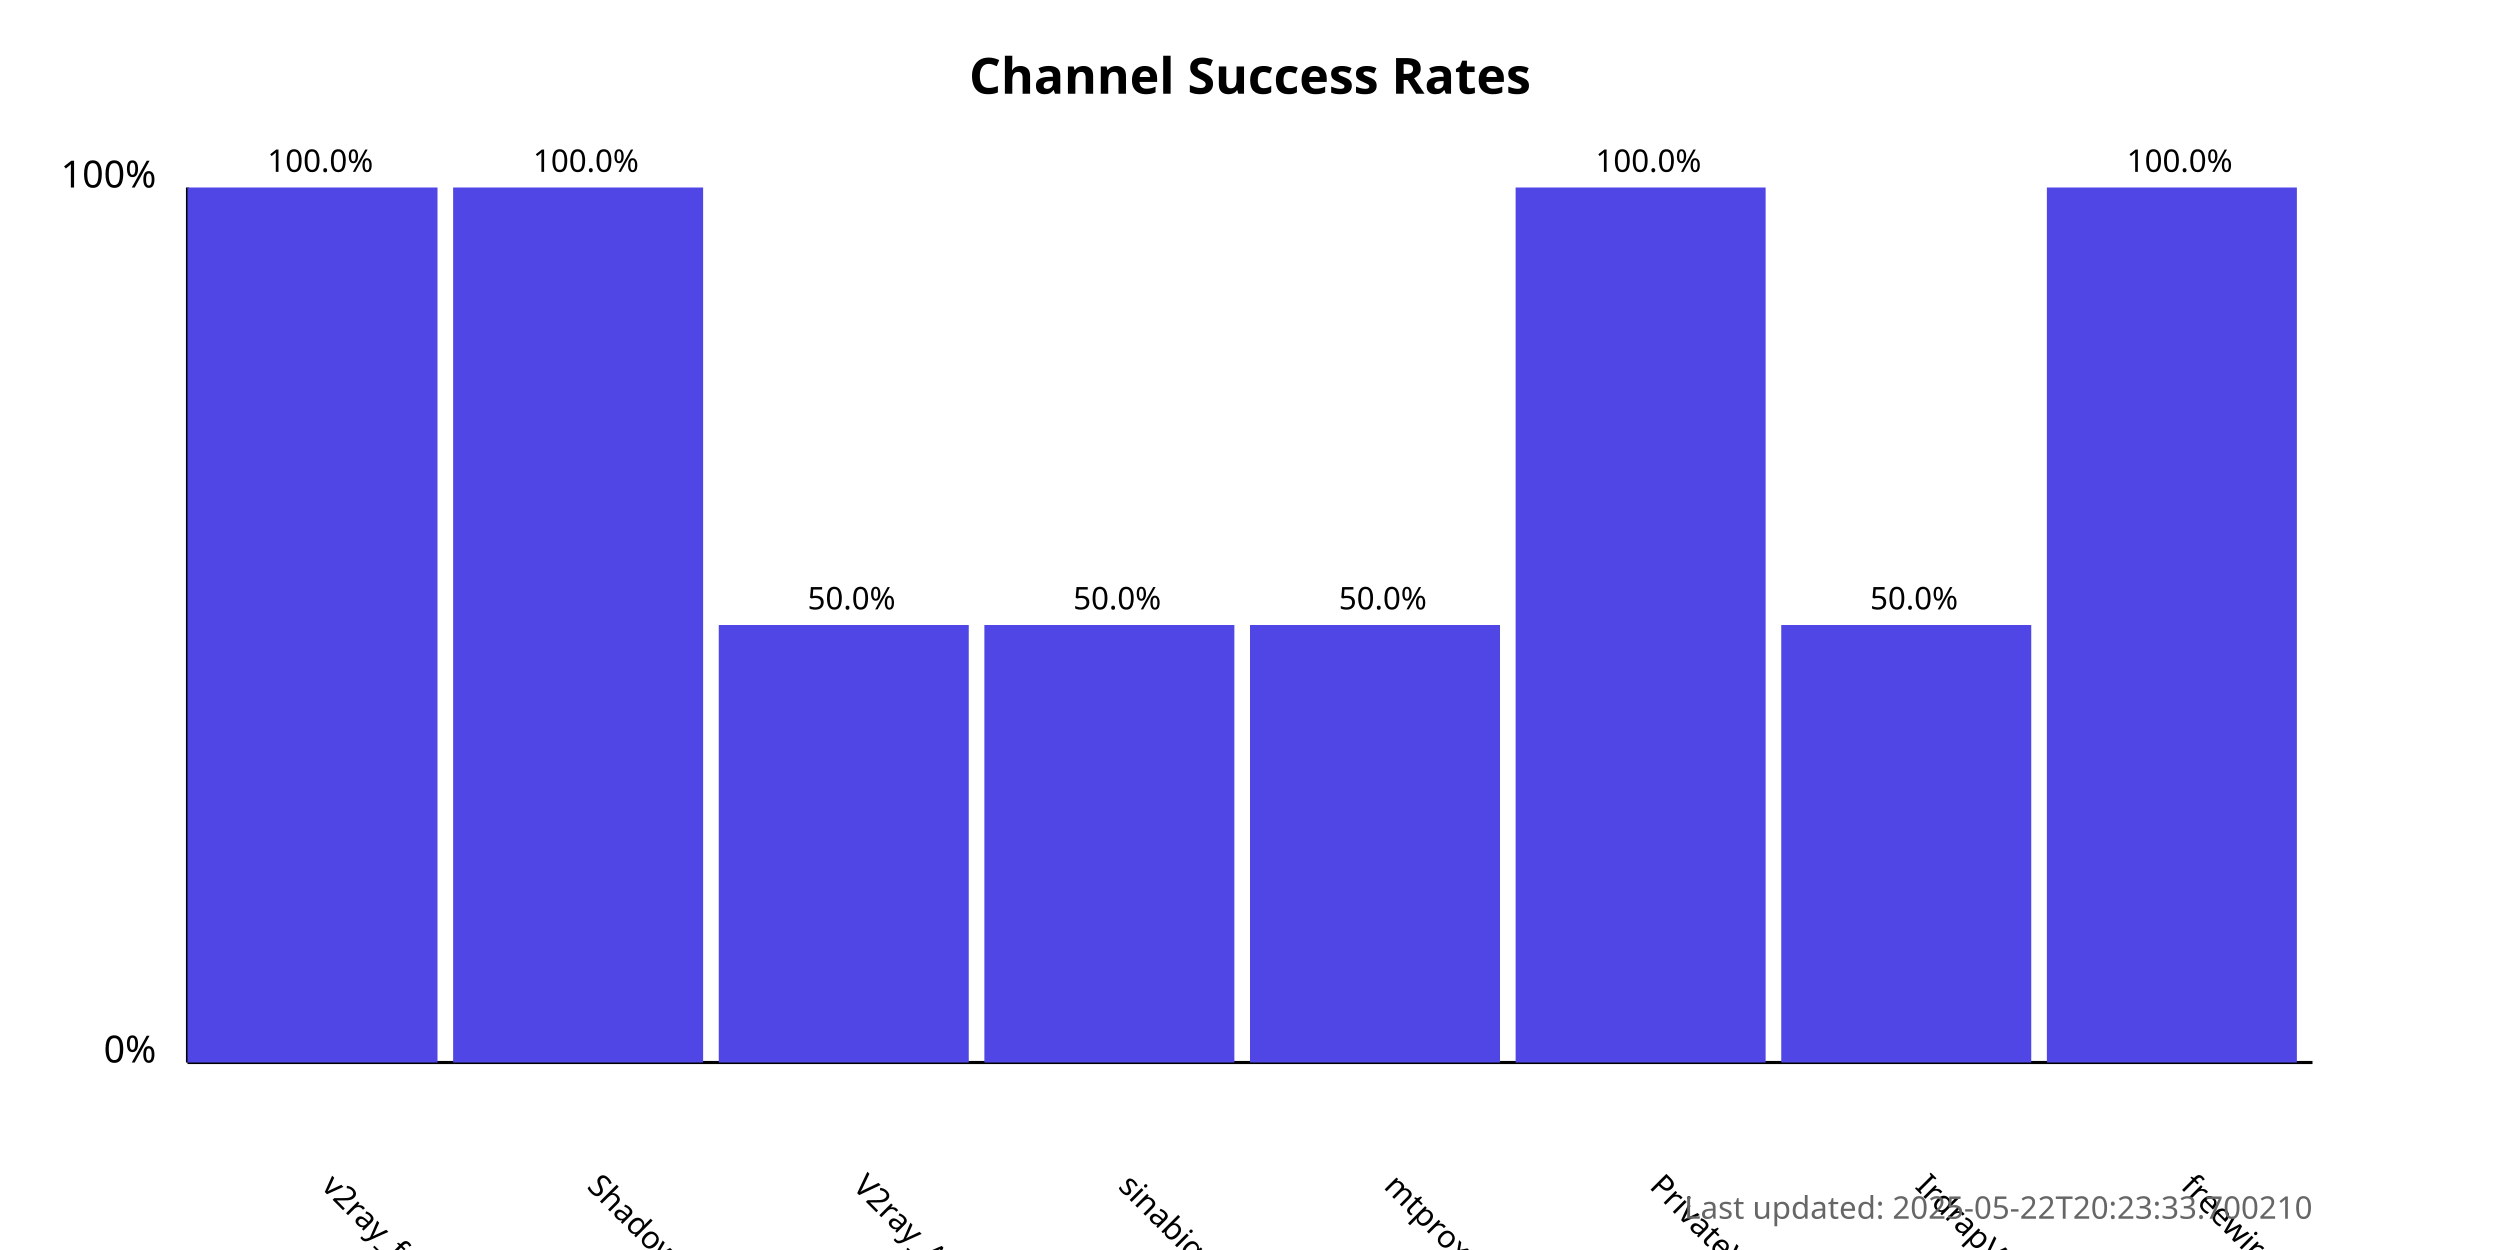
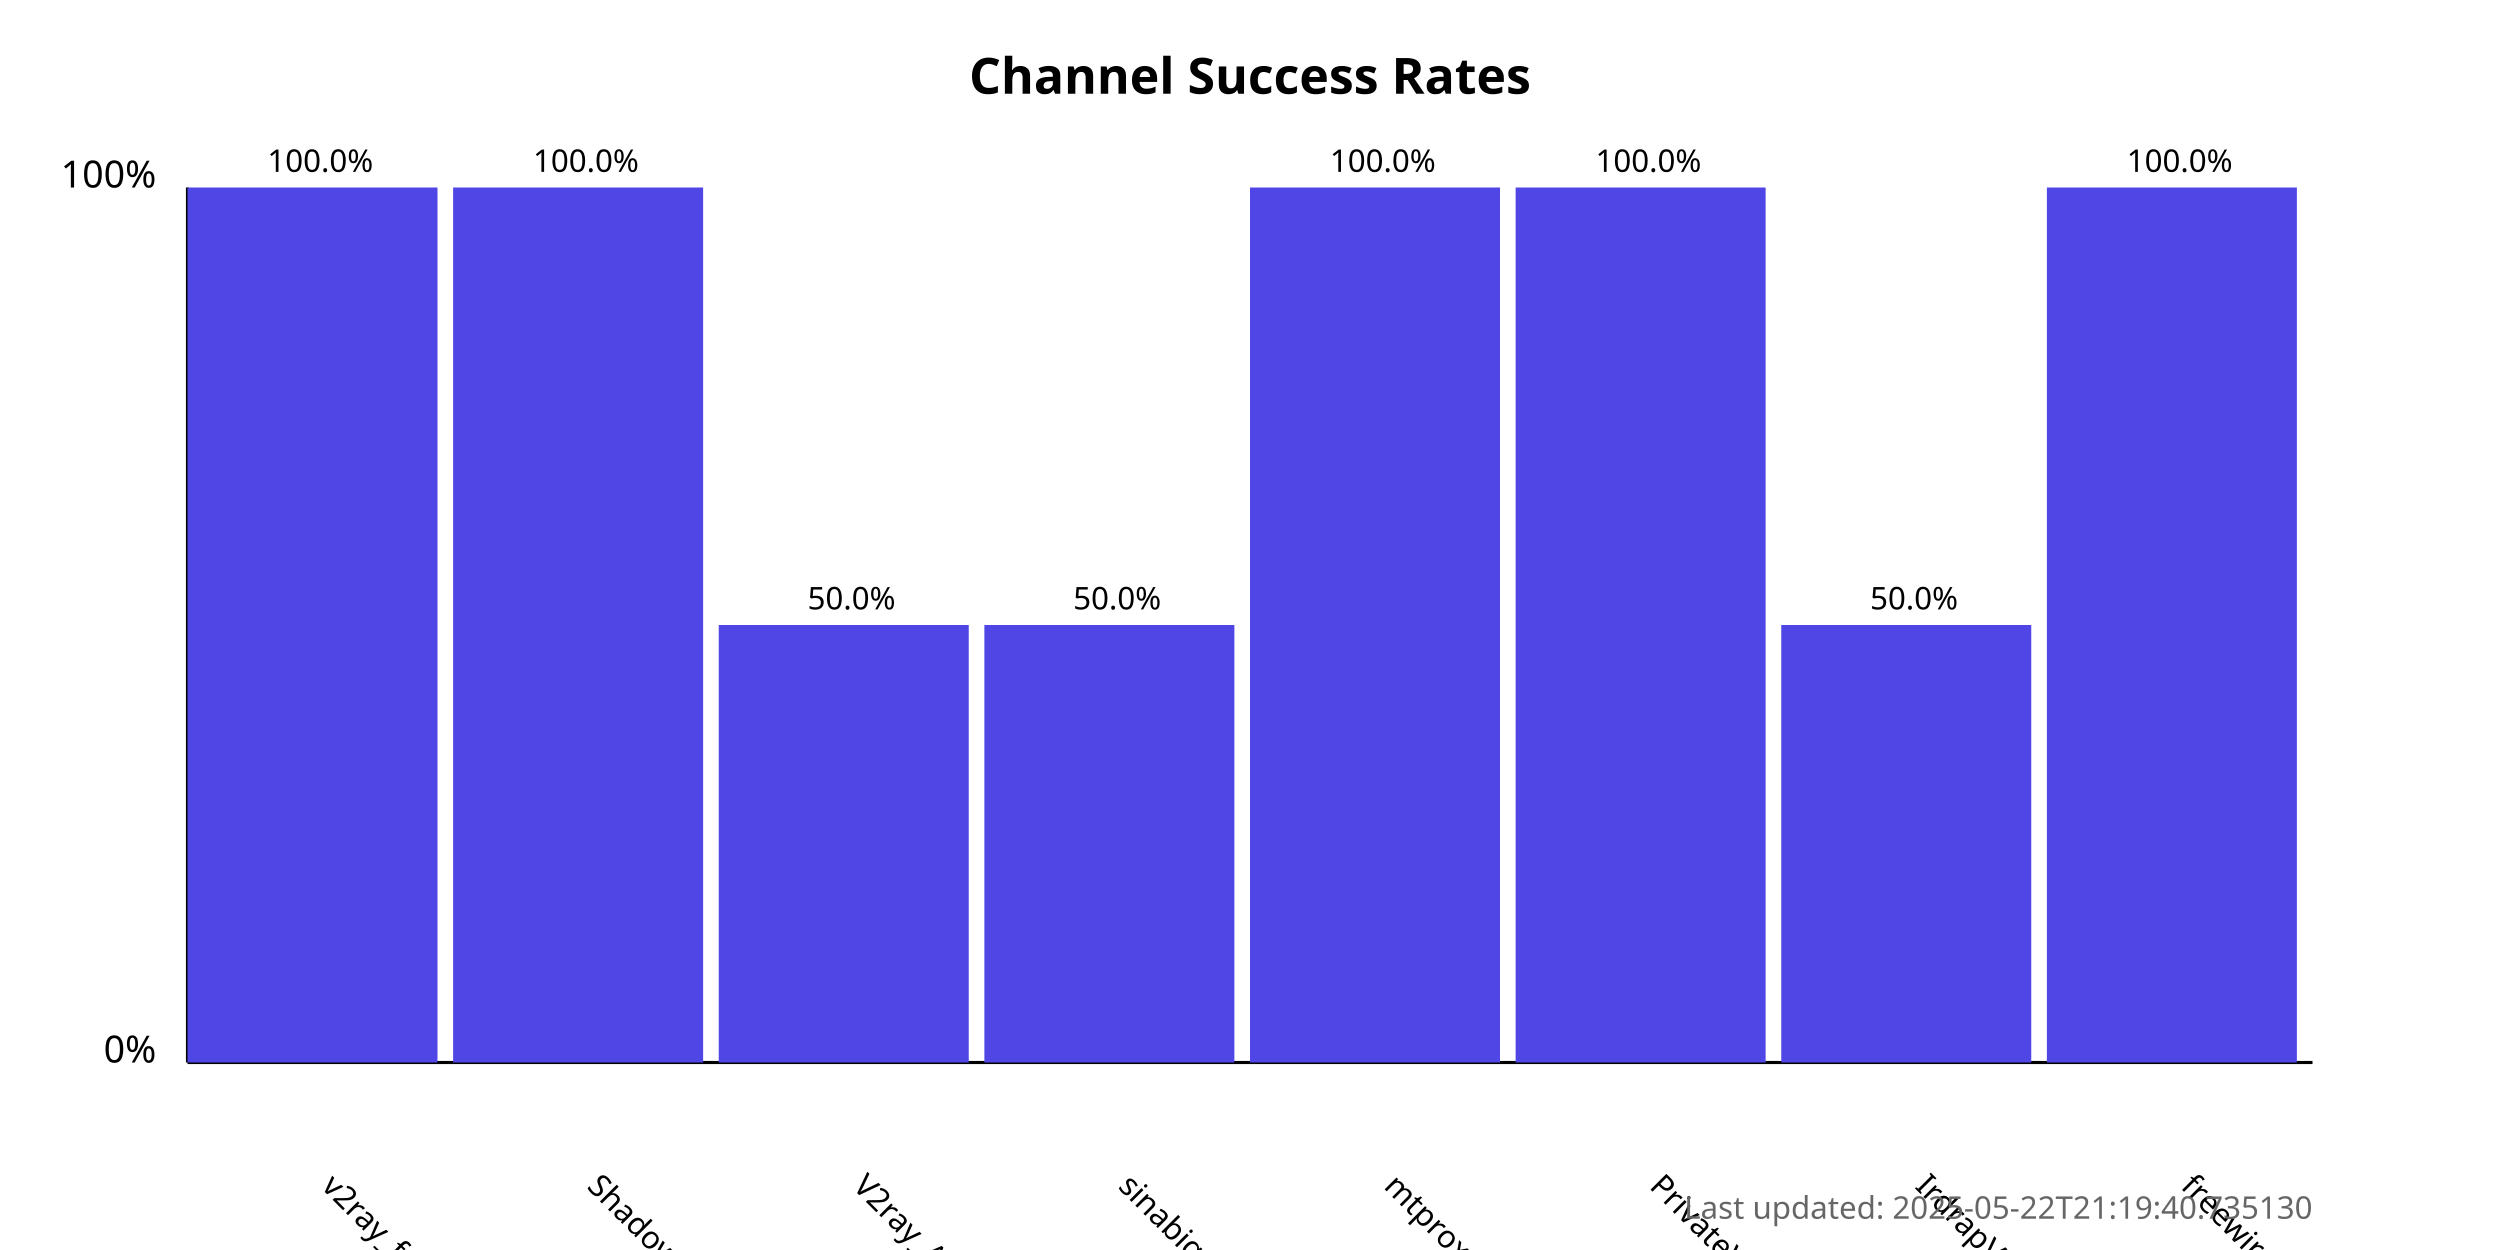
<svg xmlns="http://www.w3.org/2000/svg" width="800" height="400">
  <style>
            .chart-title { font: bold 16px sans-serif; }
            .axis-label { font: 12px sans-serif; }
            .tick-label { font: 10px sans-serif; }
            .bar { fill: #4f46e5; }
            .bar:hover { fill: #6366f1; }
            .timestamp { font: 10px sans-serif; fill: #666; }
        </style>
  <text x="400.0" y="30" text-anchor="middle" class="chart-title">
            Channel Success Rates
        </text>
  <line x1="60" y1="340" x2="60" y2="60" stroke="black" stroke-width="1" />
  <line x1="60" y1="340" x2="740" y2="340" stroke="black" stroke-width="1" />
  <text x="50" y="340" text-anchor="end" class="axis-label">0%</text>
  <text x="50" y="60" text-anchor="end" class="axis-label">100%</text>
  <g>
    <rect x="60" y="60.0" width="80.0" height="280.0" class="bar" />
    <text x="102.5" y="380" transform="rotate(45, 102.5, 380)" text-anchor="start" class="tick-label">
                v2ray_free_conf
            </text>
    <text x="102.5" y="55.0" text-anchor="middle" class="tick-label">
                100.0%
            </text>
  </g>
  <g>
    <rect x="145.0" y="60.0" width="80.0" height="280.0" class="bar" />
    <text x="187.5" y="380" transform="rotate(45, 187.5, 380)" text-anchor="start" class="tick-label">
                ShadowProxy66
            </text>
    <text x="187.5" y="55.0" text-anchor="middle" class="tick-label">
                100.0%
            </text>
  </g>
  <g>
    <rect x="230.0" y="200.0" width="80.0" height="140.0" class="bar" />
    <text x="272.5" y="380" transform="rotate(45, 272.5, 380)" text-anchor="start" class="tick-label">
                V2ray_Alpha
            </text>
    <text x="272.5" y="195.0" text-anchor="middle" class="tick-label">
                50.0%
            </text>
  </g>
  <g>
    <rect x="315.0" y="200.0" width="80.0" height="140.0" class="bar" />
    <text x="357.5" y="380" transform="rotate(45, 357.5, 380)" text-anchor="start" class="tick-label">
                sinabigo
            </text>
    <text x="357.5" y="195.0" text-anchor="middle" class="tick-label">
                50.0%
            </text>
  </g>
  <g>
-     <rect x="400.0" y="200.0" width="80.0" height="140.0" class="bar" />
+     <rect x="400.0" y="60.0" width="80.0" height="280.0" class="bar" />
    <text x="442.5" y="380" transform="rotate(45, 442.5, 380)" text-anchor="start" class="tick-label">
                mtproxy_lists
            </text>
-     <text x="442.5" y="195.0" text-anchor="middle" class="tick-label">
-                 50.0%
+     <text x="442.5" y="55.0" text-anchor="middle" class="tick-label">
+                 100.0%
            </text>
  </g>
  <g>
    <rect x="485.0" y="60.0" width="80.0" height="280.0" class="bar" />
    <text x="527.5" y="380" transform="rotate(45, 527.5, 380)" text-anchor="start" class="tick-label">
                PrivateVPNs
            </text>
    <text x="527.5" y="55.0" text-anchor="middle" class="tick-label">
                100.0%
            </text>
  </g>
  <g>
    <rect x="570.0" y="200.0" width="80.0" height="140.0" class="bar" />
    <text x="612.5" y="380" transform="rotate(45, 612.5, 380)" text-anchor="start" class="tick-label">
                IrdrapVPNnews
            </text>
    <text x="612.5" y="195.0" text-anchor="middle" class="tick-label">
                50.0%
            </text>
  </g>
  <g>
    <rect x="655.0" y="60.0" width="80.0" height="280.0" class="bar" />
    <text x="697.5" y="380" transform="rotate(45, 697.5, 380)" text-anchor="start" class="tick-label">
                freewireguard
            </text>
    <text x="697.5" y="55.0" text-anchor="middle" class="tick-label">
                100.0%
            </text>
  </g>
  <text x="740" y="390" text-anchor="end" class="timestamp">
-             Last updated: 2025-05-22T20:23:33.700210
+             Last updated: 2025-05-22T21:19:40.735130
        </text>
</svg>
